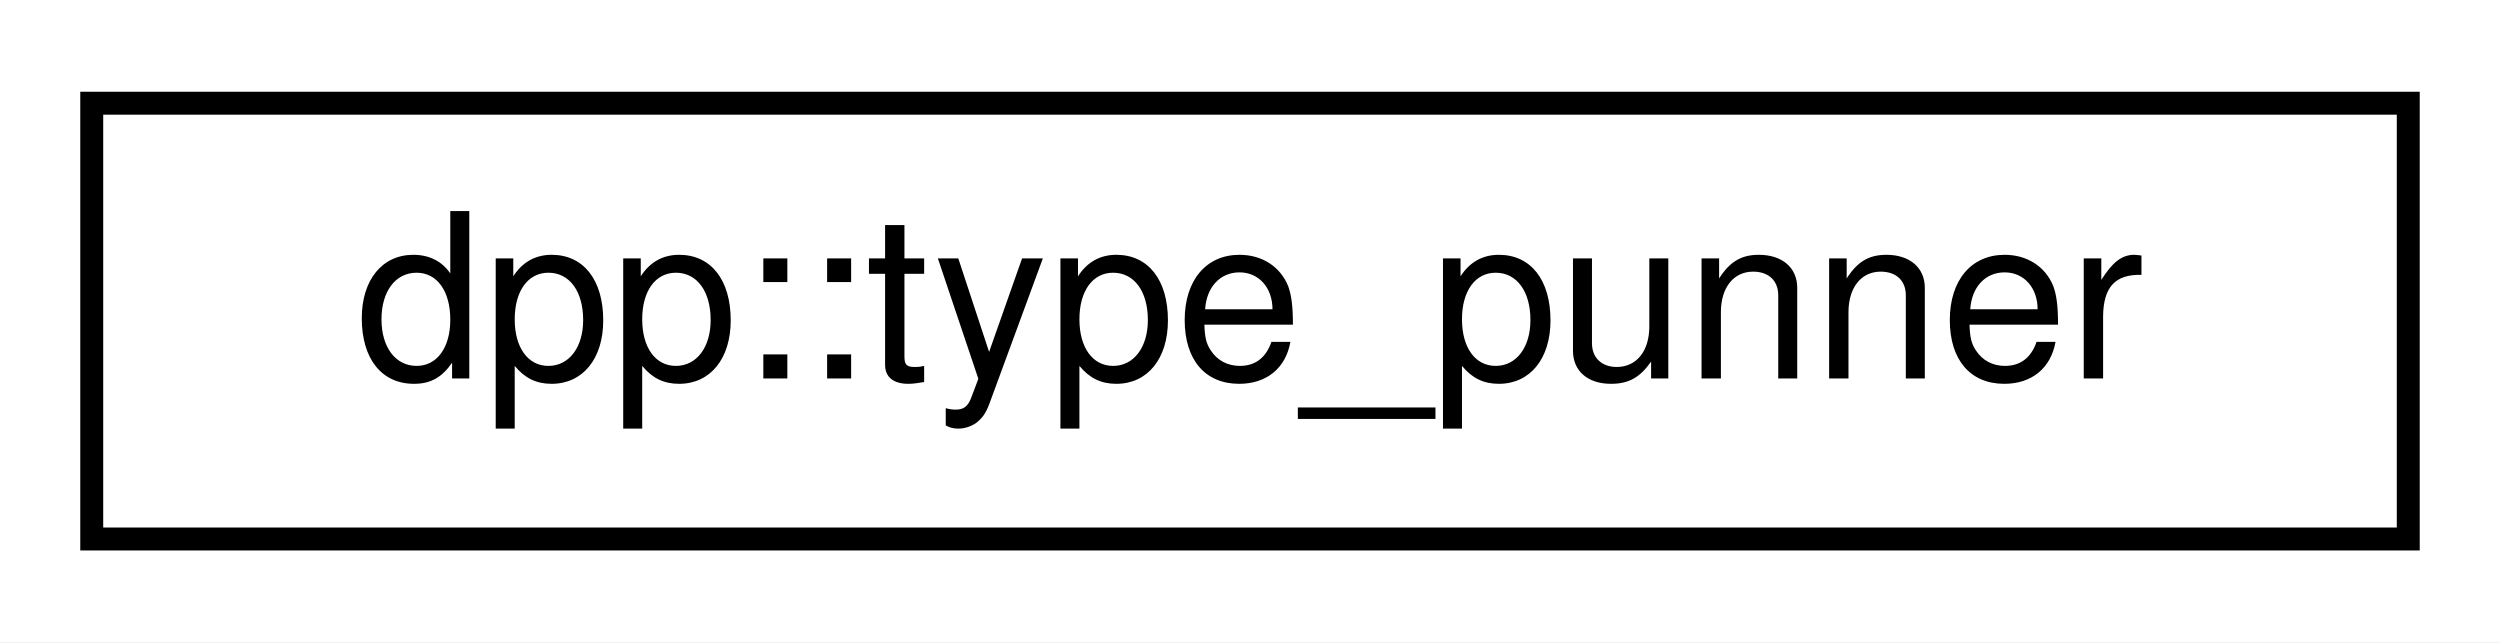
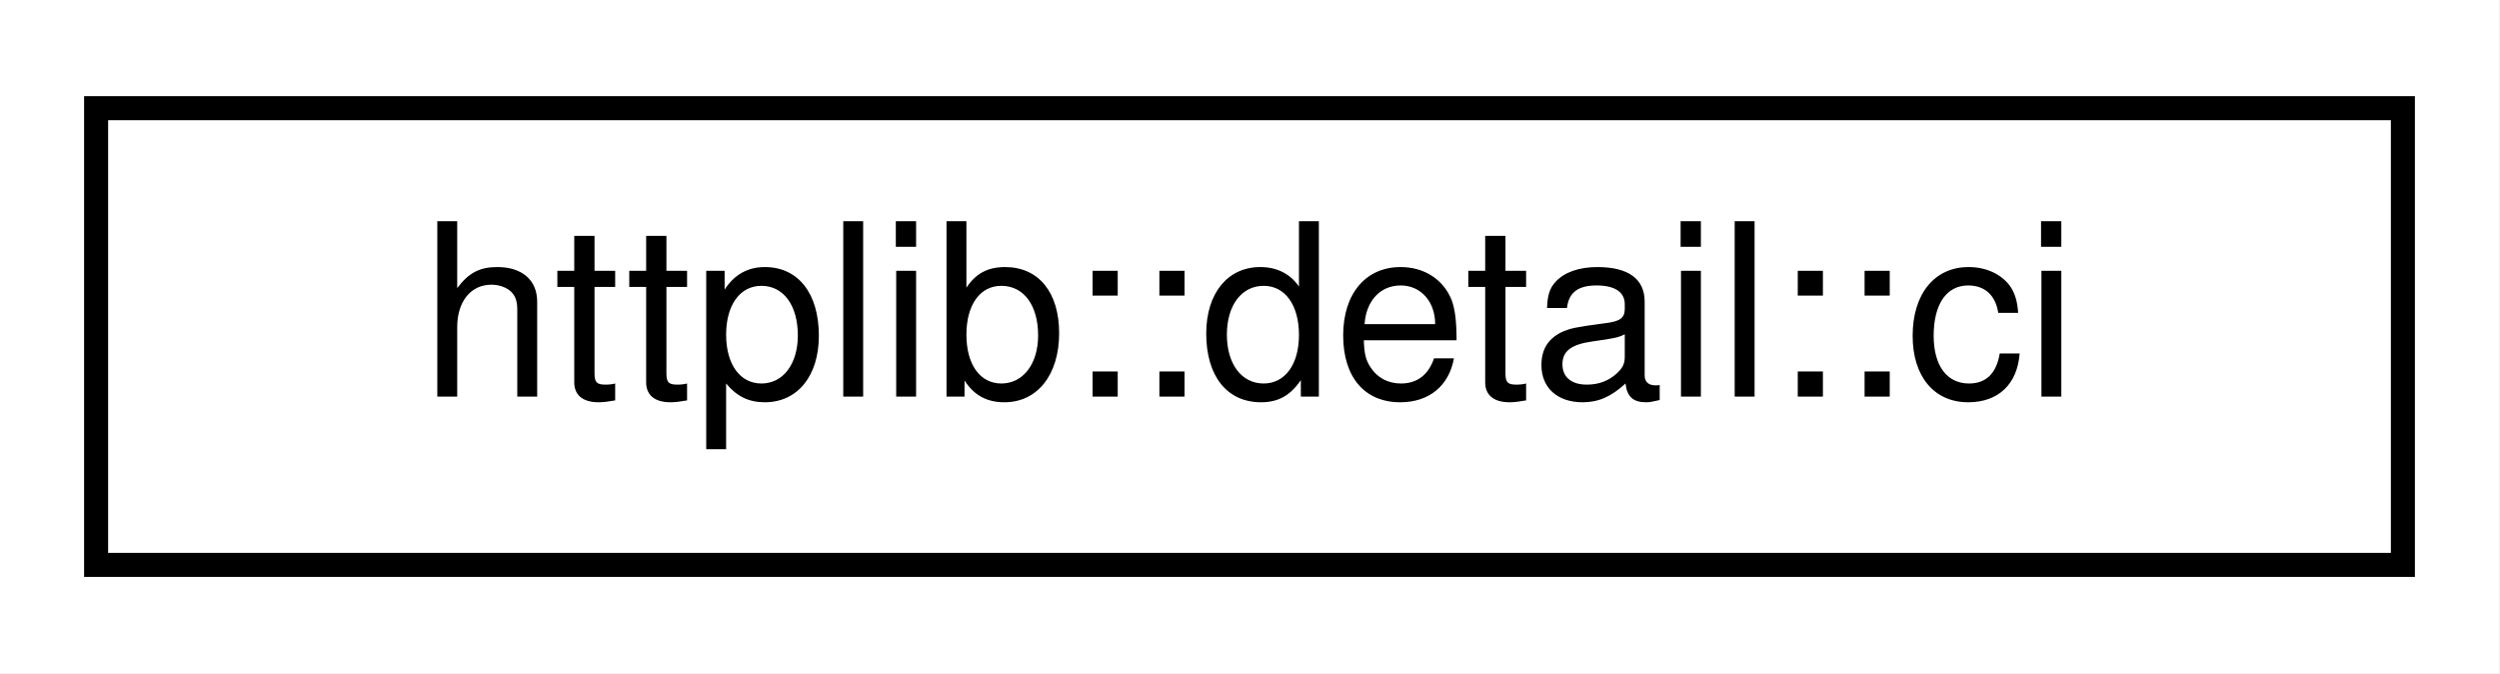
- <svg xmlns="http://www.w3.org/2000/svg" xmlns:xlink="http://www.w3.org/1999/xlink" width="109pt" height="28pt" viewBox="0.00 0.00 109.00 28.00">
+ <svg xmlns="http://www.w3.org/2000/svg" xmlns:xlink="http://www.w3.org/1999/xlink" width="104pt" height="28pt" viewBox="0.00 0.00 104.00 28.00">
  <g id="graph0" class="graph" transform="scale(1 1) rotate(0) translate(4 24)">
-     <polygon fill="white" stroke="transparent" points="-4,4 -4,-24 105,-24 105,4 -4,4" />
+     <polygon fill="white" stroke="transparent" points="-4,4 -4,-24 100,-24 100,4 -4,4" />
    <g id="node1" class="node">
      <g id="a_node1">
-         <a xlink:href="uniondpp_1_1type__punner.html" target="_top" xlink:title="A horrible structure used within the ETF parser to convert uint64_t to double and back....">
-           <polygon fill="white" stroke="black" points="0,-0.5 0,-19.5 101,-19.5 101,-0.5 0,-0.5" />
-           <text text-anchor="middle" x="50.5" y="-7.5" font-family="Helvetica,sans-Serif" font-size="10.00">dpp::type_punner</text>
+         <a xlink:href="structhttplib_1_1detail_1_1ci.html" target="_top" xlink:title=" ">
+           <polygon fill="white" stroke="black" points="0,-0.5 0,-19.5 96,-19.5 96,-0.5 0,-0.5" />
+           <text text-anchor="middle" x="48" y="-7.5" font-family="Helvetica,sans-Serif" font-size="10.00">httplib::detail::ci</text>
        </a>
      </g>
    </g>
  </g>
</svg>
